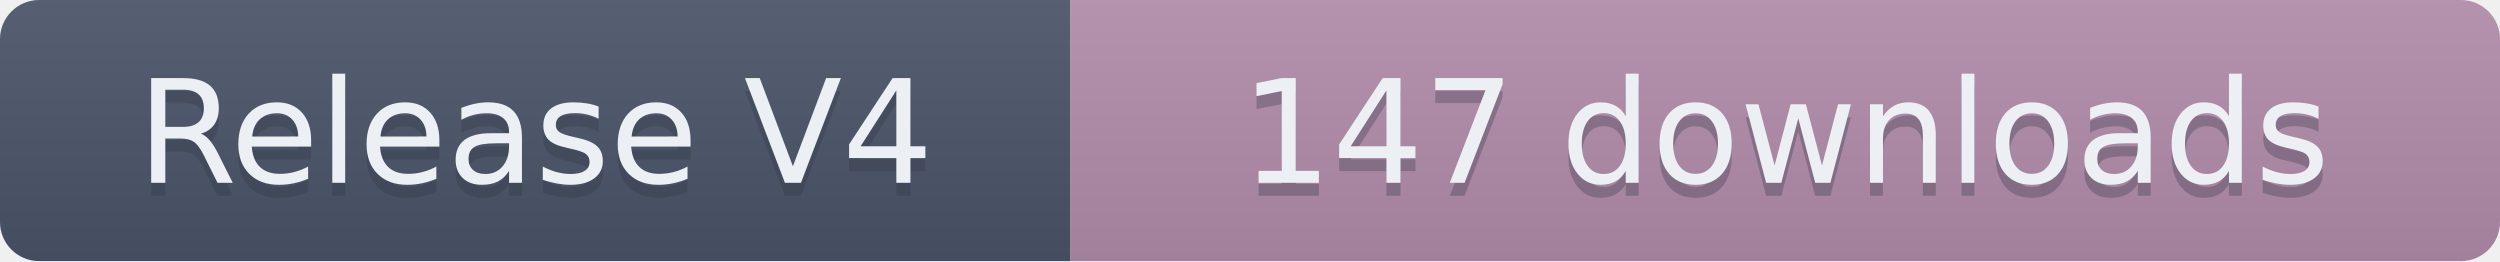
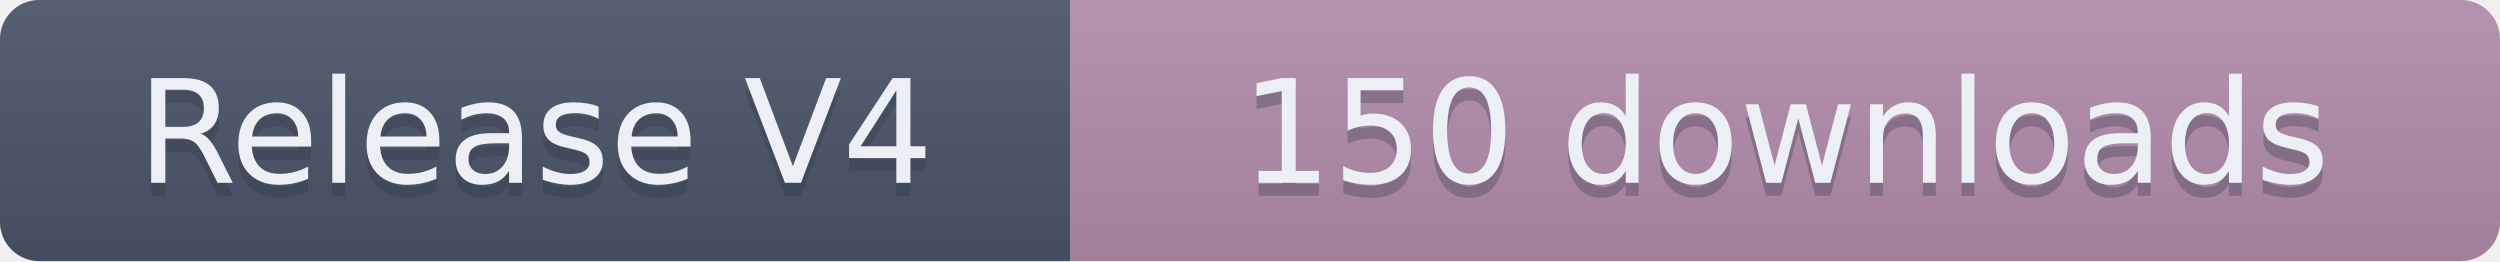
- <svg xmlns="http://www.w3.org/2000/svg" width="191.5" height="20" role="img" aria-label="Release V4: 147 downloads">
+ <svg xmlns="http://www.w3.org/2000/svg" width="191.5" height="20" role="img" aria-label="Release V4: 150 downloads">
  <linearGradient id="s" x2="0" y2="100%">
    <stop offset="0" stop-color="#bbb" stop-opacity=".1" />
    <stop offset="1" stop-opacity=".1" />
  </linearGradient>
  <clipPath id="r">
    <rect width="191.5" height="20" rx="3" fill="#fff" />
  </clipPath>
  <g clip-path="url(#r)">
    <rect width="82" height="20" fill="#4C566A" />
    <rect x="82" width="109.5" height="20" fill="#B48EAD" />
    <rect width="191.5" height="20" fill="url(#s)" />
  </g>
  <g fill="#ECEFF4" text-anchor="middle" font-family="Verdana,Geneva,DejaVu Sans,sans-serif" text-rendering="geometricPrecision" font-size="110">
    <text aria-hidden="true" x="410" y="150" fill="#2E3440" fill-opacity=".3" transform="scale(.1)" textLength="720">Release V4</text>
    <text x="410" y="140" transform="scale(.1)" textLength="720">Release V4</text>
-     <text aria-hidden="true" x="1367.5" y="150" fill="#2E3440" fill-opacity=".3" transform="scale(.1)" textLength="995">147 downloads</text>
-     <text x="1367.5" y="140" transform="scale(.1)" textLength="995">147 downloads</text>
+     <text aria-hidden="true" x="1367.5" y="150" fill="#2E3440" fill-opacity=".3" transform="scale(.1)" textLength="995">150 downloads</text>
+     <text x="1367.5" y="140" transform="scale(.1)" textLength="995">150 downloads</text>
  </g>
</svg>
